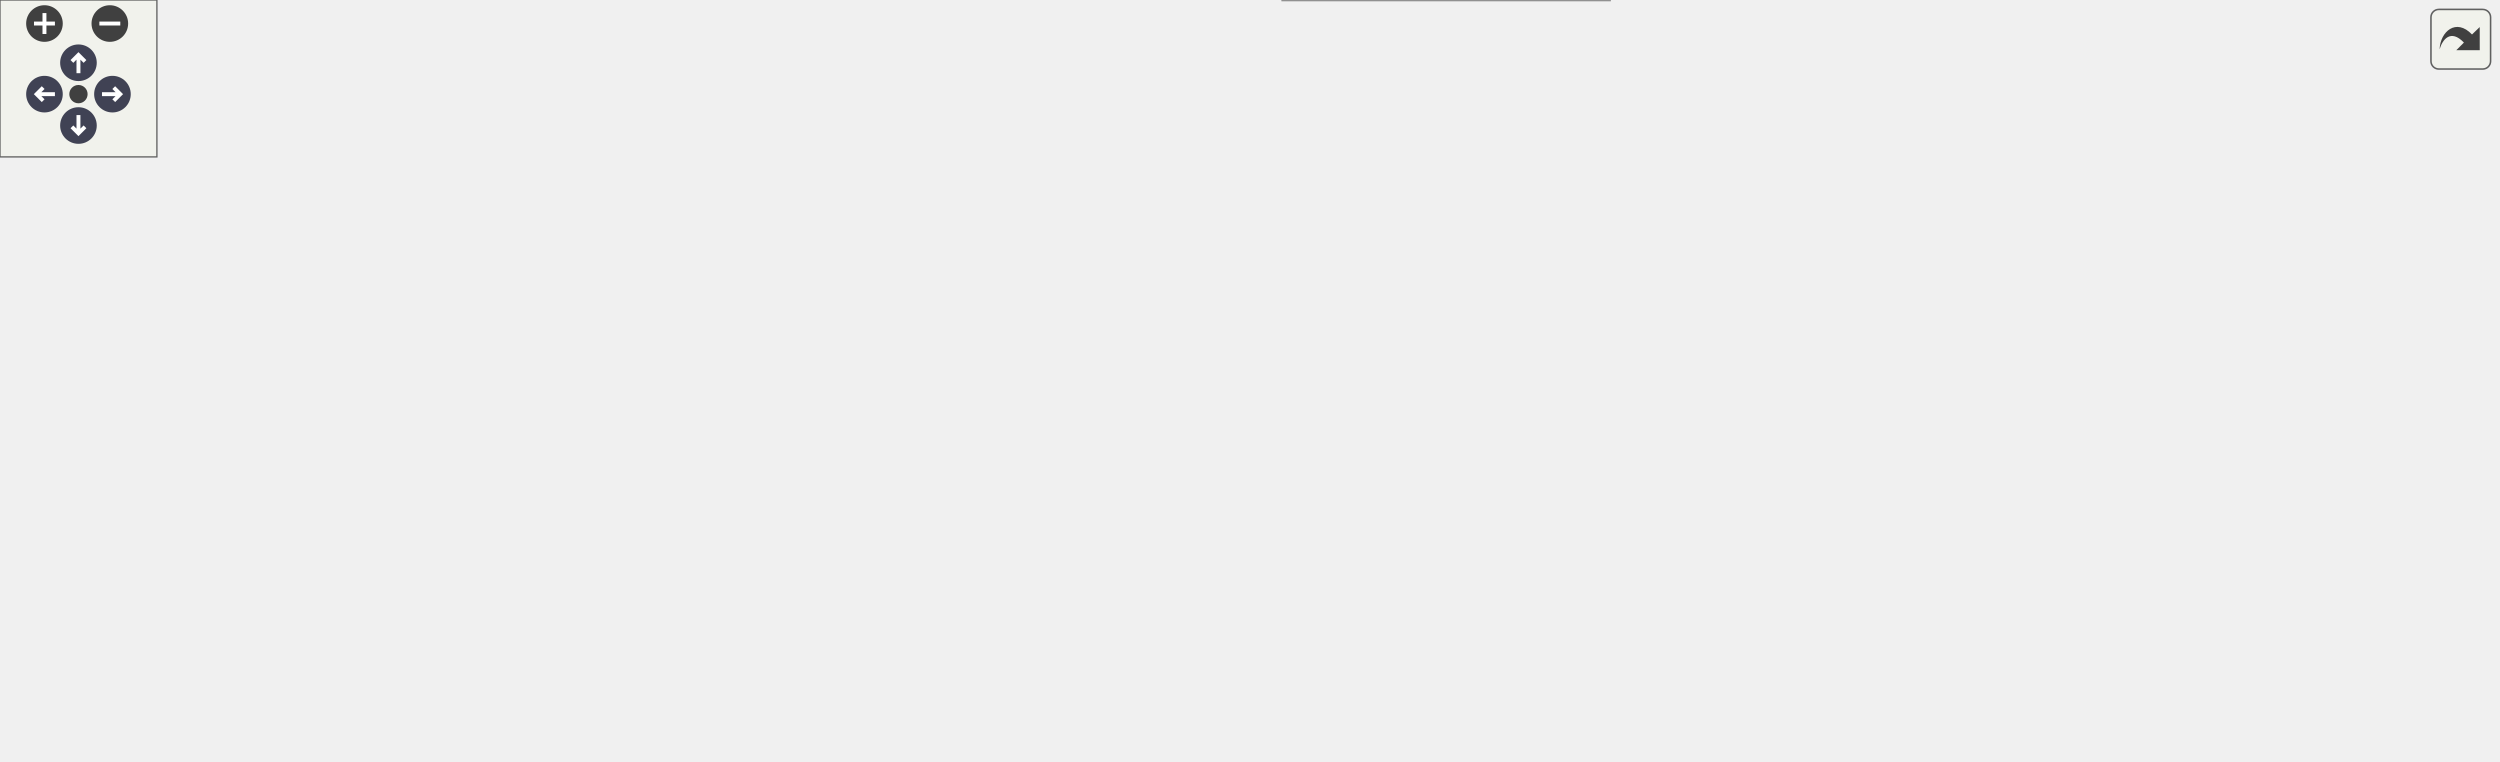
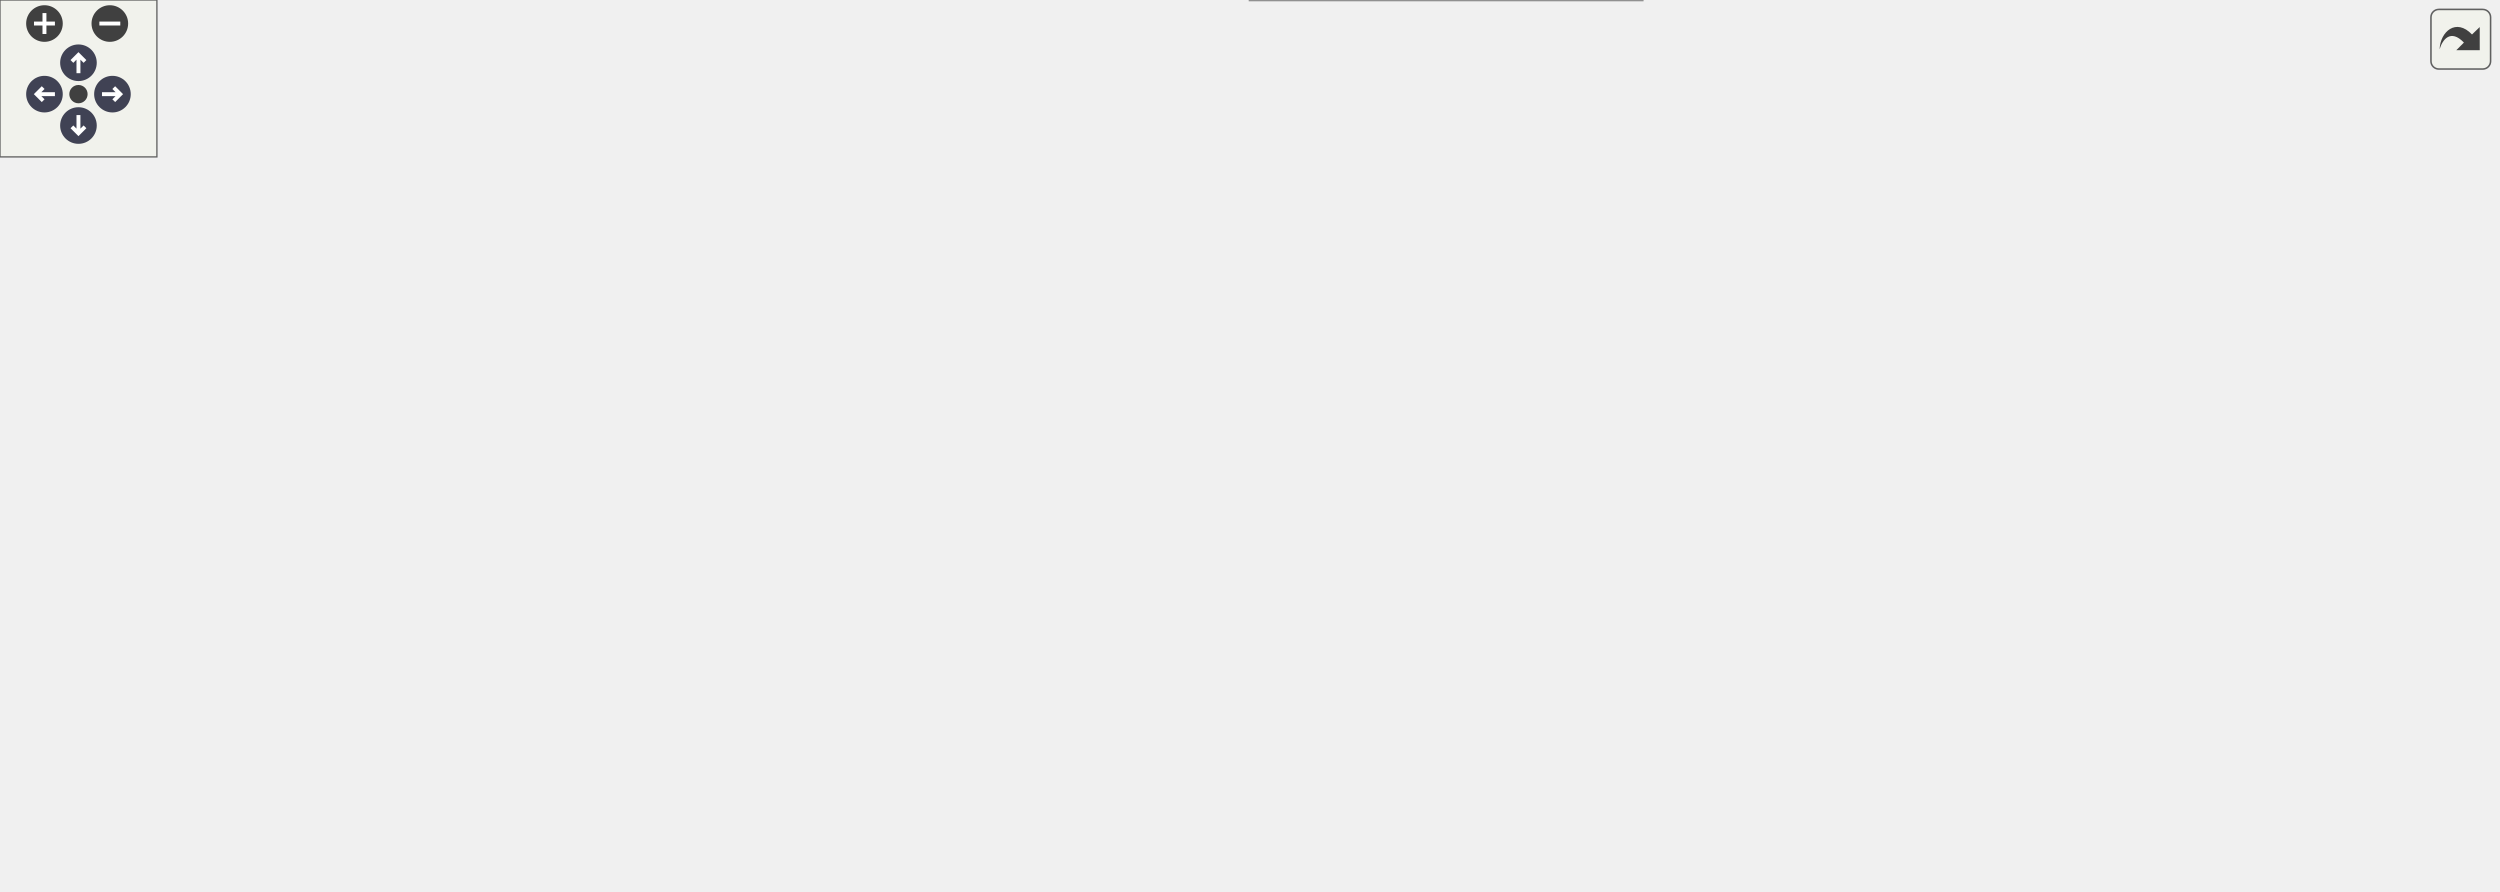
<svg xmlns="http://www.w3.org/2000/svg" xmlns:xlink="http://www.w3.org/1999/xlink" id="main" version="1.1" xml:space="preserve">
  <style type="text/css">
.node, .edge {opacity: 0.7;}
.node.selected, .edge.selected {opacity: 1;}
.edge:hover path { stroke: red; }
.edge:hover polygon { stroke: red; fill: red; }
</style>
  <defs>
    <circle id="rim" cx="0" cy="0" r="7" />
    <circle id="rim2" cx="0" cy="0" r="3.5" />
    <g id="zoomPlus">
      <use xlink:href="#rim" fill="#404040">
        <set attributeName="fill" to="#808080" begin="zoomplus.mouseover" end="zoomplus.mouseout" />
      </use>
      <path d="M-4,0h8M0,-4v8" fill="none" stroke="white" stroke-width="1.5" pointer-events="none" />
    </g>
    <g id="zoomMin">
      <use xlink:href="#rim" fill="#404040">
        <set attributeName="fill" to="#808080" begin="zoomminus.mouseover" end="zoomminus.mouseout" />
      </use>
      <path d="M-4,0h8" fill="none" stroke="white" stroke-width="1.5" pointer-events="none" />
    </g>
    <g id="arrowUp" transform="translate(30 24)">
      <use xlink:href="#rim" />
      <path pointer-events="none" fill="none" stroke="white" stroke-width="1.5" d="M0,-3.0v7 M-2.5,-0.5L0,-3.0L2.5,-0.5" />
    </g>
    <g id="arrowRight" transform="rotate(90) translate(36 -43)">
      <use xlink:href="#rim" />
      <path pointer-events="none" fill="none" stroke="white" stroke-width="1.5" d="M0,-3.0v7 M-2.5,-0.5L0,-3.0L2.5,-0.5" />
    </g>
    <g id="arrowDown" transform="rotate(180) translate(-30 -48)">
      <use xlink:href="#rim" />
      <path pointer-events="none" fill="none" stroke="white" stroke-width="1.5" d="M0,-3.0v7 M-2.5,-0.5L0,-3.0L2.5,-0.5" />
    </g>
    <g id="arrowLeft" transform="rotate(270) translate(-36 17)">
      <use xlink:href="#rim" />
      <path pointer-events="none" fill="none" stroke="white" stroke-width="1.5" d="M0,-3.0v7 M-2.5,-0.5L0,-3.0L2.5,-0.5" />
    </g>
    <g id="resetDef">
      <use xlink:href="#rim2" fill="#404040">
        <set attributeName="fill" to="#808080" begin="reset.mouseover" end="reset.mouseout" />
      </use>
    </g>
  </defs>
  <svg id="graph" class="graph">
    <g id="viewport">
      <g id="Node000001" class="node">
        <g id="a_Node000001">
          <a xlink:title="Internal helper: the product index carrying one component's own variance.">
-             <polygon fill="#999999" stroke="#666666" points="955,-105 831,-105 831,-86 955,-86 955,-105" />
-             <text text-anchor="middle" x="893" y="-93" font-family="Helvetica,sans-Serif" font-size="10.00">ProductDiagonalIndex</text>
+             <polygon fill="#999999" stroke="#666666" points="955,-134.5 831,-134.5 831,-115.5 955,-115.5 955,-134.5" />
+             <text text-anchor="middle" x="893" y="-122.5" font-family="Helvetica,sans-Serif" font-size="10.00">ProductDiagonalIndex</text>
          </a>
        </g>
      </g>
      <g id="Node000002" class="node">
        <g id="a_Node000002">
          <a xlink:href="statistics__accumulator_8c.html#a2fba3f0c5d77e7ef7e7a11cb1b991f51" target="_top" xlink:title="Derives one output field from centered accumulator state.">
-             <polygon fill="white" stroke="#666666" points="795,-105 677,-105 677,-86 795,-86 795,-105" />
-             <text text-anchor="middle" x="736" y="-93" font-family="Helvetica,sans-Serif" font-size="10.00">PicurvWindowDerive</text>
+             <polygon fill="white" stroke="#666666" points="795,-134.5 677,-134.5 677,-115.5 795,-115.5 795,-134.5" />
+             <text text-anchor="middle" x="736" y="-122.5" font-family="Helvetica,sans-Serif" font-size="10.00">PicurvWindowDerive</text>
          </a>
        </g>
      </g>
      <g id="edge1_Node000001_Node000002" class="edge">
        <g id="a_edge1_Node000001_Node000002">
          <a xlink:title=" ">
-             <path fill="none" stroke="#63b8ff" d="M820.72,-95.5C812.12,-95.5 803.41,-95.5 795.04,-95.5" />
-             <polygon fill="#63b8ff" stroke="#63b8ff" points="820.74,-99 830.74,-95.5 820.74,-92 820.74,-99" />
+             <path fill="none" stroke="#63b8ff" d="M820.72,-125C812.12,-125 803.41,-125 795.04,-125" />
+             <polygon fill="#63b8ff" stroke="#63b8ff" points="820.74,-128.5 830.74,-125 820.74,-121.5 820.74,-128.5" />
          </a>
        </g>
      </g>
      <g id="Node000003" class="node">
        <g id="a_Node000003">
          <a xlink:href="postprocessing__kernels_8c.html#a33426abb9b02ab037e664bca27f23c6f" target="_top" xlink:title="Derives one accumulated statistic and converts it to nodal values.">
-             <polygon fill="white" stroke="#666666" points="637,-143 469,-143 469,-124 637,-124 637,-143" />
-             <text text-anchor="middle" x="553" y="-131" font-family="Helvetica,sans-Serif" font-size="10.00">ComputeWindowStatisticNodal</text>
+             <polygon fill="white" stroke="#666666" points="637,-191.5 469,-191.5 469,-172.5 637,-172.5 637,-191.5" />
+             <text text-anchor="middle" x="553" y="-179.5" font-family="Helvetica,sans-Serif" font-size="10.00">ComputeWindowStatisticNodal</text>
          </a>
        </g>
      </g>
      <g id="edge2_Node000002_Node000003" class="edge">
        <g id="a_edge2_Node000002_Node000003">
          <a xlink:title=" ">
-             <path fill="none" stroke="#63b8ff" d="M679.36,-107.18C653.69,-112.57 623.61,-118.89 599.35,-123.98" />
-             <polygon fill="#63b8ff" stroke="#63b8ff" points="680.26,-110.57 689.33,-105.09 678.82,-103.72 680.26,-110.57" />
+             <path fill="none" stroke="#63b8ff" d="M699.42,-138.14C681.92,-144.43 660.46,-151.91 641,-158 624.7,-163.1 606.51,-168.21 590.99,-172.39" />
+             <polygon fill="#63b8ff" stroke="#63b8ff" points="701.02,-141.28 709.23,-134.58 698.63,-134.7 701.02,-141.28" />
          </a>
        </g>
      </g>
      <g id="Node000009" class="node">
        <g id="a_Node000009">
          <a xlink:href="postprocessing__kernels_8c.html#a32d990ac07918f9aae59c0810e23b072" target="_top" xlink:title="Writes a window's statistics merged over homogeneous directions as a profile.">
-             <polygon fill="white" stroke="#666666" points="641,-182 465,-182 465,-163 641,-163 641,-182" />
-             <text text-anchor="middle" x="553" y="-170" font-family="Helvetica,sans-Serif" font-size="10.00">ComputeWindowStatisticsProfile</text>
+             <polygon fill="white" stroke="#666666" points="641,-231.5 465,-231.5 465,-212.5 641,-212.5 641,-231.5" />
+             <text text-anchor="middle" x="553" y="-219.5" font-family="Helvetica,sans-Serif" font-size="10.00">ComputeWindowStatisticsProfile</text>
          </a>
        </g>
      </g>
      <g id="edge8_Node000002_Node000009" class="edge">
        <g id="a_edge8_Node000002_Node000009">
          <a xlink:title=" ">
-             <path fill="none" stroke="#63b8ff" d="M714.1,-110.87C695.7,-123.72 667.75,-141.64 641,-152.5 630.52,-156.75 618.94,-160.21 607.74,-162.97" />
-             <polygon fill="#63b8ff" stroke="#63b8ff" points="716.2,-113.67 722.32,-105.02 712.14,-107.97 716.2,-113.67" />
+             <path fill="none" stroke="#63b8ff" d="M718.95,-141.8C701.41,-159.18 671.68,-185.86 641,-201 631.25,-205.81 620.32,-209.56 609.6,-212.47" />
+             <polygon fill="#63b8ff" stroke="#63b8ff" points="721.58,-144.12 726.12,-134.54 716.6,-139.2 721.58,-144.12" />
          </a>
        </g>
      </g>
      <g id="Node000011" class="node">
        <g id="a_Node000011">
          <a xlink:href="postprocessing__kernels_8c.html#a96004a01d4277e96238aca83b0c8b48b" target="_top" xlink:title="Appends one convergence row for an accumulated window to its CSV history.">
-             <polygon fill="white" stroke="#666666" points="429,-96 237,-96 237,-77 429,-77 429,-96" />
-             <text text-anchor="middle" x="333" y="-84" font-family="Helvetica,sans-Serif" font-size="10.00">ComputeWindowStatisticsSummary</text>
+             <polygon fill="white" stroke="#666666" points="429,-145.5 237,-145.5 237,-126.5 429,-126.5 429,-145.5" />
+             <text text-anchor="middle" x="333" y="-133.5" font-family="Helvetica,sans-Serif" font-size="10.00">ComputeWindowStatisticsSummary</text>
          </a>
        </g>
      </g>
      <g id="edge12_Node000002_Node000011" class="edge">
        <g id="a_edge12_Node000002_Node000011">
          <a xlink:title=" ">
-             <path fill="none" stroke="#63b8ff" d="M666.51,-93.96C601.19,-92.5 502.23,-90.28 429.24,-88.64" />
-             <polygon fill="#63b8ff" stroke="#63b8ff" points="666.62,-97.47 676.69,-94.19 666.77,-90.47 666.62,-97.47" />
+             <path fill="none" stroke="#63b8ff" d="M666.51,-126.88C601.19,-128.67 502.23,-131.39 429.24,-133.39" />
+             <polygon fill="#63b8ff" stroke="#63b8ff" points="666.79,-130.37 676.69,-126.6 666.6,-123.38 666.79,-130.37" />
          </a>
        </g>
      </g>
      <g id="Node000012" class="node">
        <g id="a_Node000012">
          <a xlink:href="test__statistics__accumulator_8c.html#a60c85a8d3a5554594fc724acbbf7f210" target="_top" xlink:title="Derived quantities reproduce the analytic values the accumulated state implies.">
-             <polygon fill="white" stroke="#666666" points="615.5,-19 490.5,-19 490.5,0 615.5,0 615.5,-19" />
-             <text text-anchor="middle" x="553" y="-7" font-family="Helvetica,sans-Serif" font-size="10.00">TestDerivedQuantities</text>
+             <polygon fill="white" stroke="#666666" points="615.5,-115.5 490.5,-115.5 490.5,-96.5 615.5,-96.5 615.5,-115.5" />
+             <text text-anchor="middle" x="553" y="-103.5" font-family="Helvetica,sans-Serif" font-size="10.00">TestDerivedQuantities</text>
          </a>
        </g>
      </g>
      <g id="edge14_Node000002_Node000012" class="edge">
        <g id="a_edge14_Node000002_Node000012">
          <a xlink:title=" ">
-             <path fill="none" stroke="#63b8ff" d="M716.7,-78.99C698.7,-63.63 669.81,-41.27 641,-28.5 632.24,-24.62 622.61,-21.5 613.06,-19.01" />
-             <polygon fill="#63b8ff" stroke="#63b8ff" points="714.77,-81.95 724.61,-85.89 719.37,-76.68 714.77,-81.95" />
+             <path fill="none" stroke="#63b8ff" d="M666.48,-117.81C649.76,-116.05 631.97,-114.18 615.59,-112.47" />
+             <polygon fill="#63b8ff" stroke="#63b8ff" points="666.42,-121.32 676.73,-118.88 667.15,-114.36 666.42,-121.32" />
          </a>
        </g>
      </g>
      <g id="Node000014" class="node">
        <g id="a_Node000014">
-           <a xlink:href="test__statistics__accumulator_8c.html#af5a331b13f5bb580e05278e5960fe750" target="_top" xlink:title="A homogeneous merge equals the moments of the slot's pooled sample set.">
-             <polygon fill="white" stroke="#666666" points="628,-67.5 478,-67.5 478,-37.5 628,-37.5 628,-67.5" />
-             <text text-anchor="start" x="486" y="-55.5" font-family="Helvetica,sans-Serif" font-size="10.00">TestReductionEqualsPooled</text>
-             <text text-anchor="middle" x="553" y="-44.5" font-family="Helvetica,sans-Serif" font-size="10.00">Moments</text>
+           <a xlink:href="test__statistics__accumulator_8c.html#a622994460c27cd6ef4eeffdae71b4e4d" target="_top" xlink:title="A particle-sampled field is accumulated over the occupied states only.">
+             <polygon fill="white" stroke="#666666" points="622,-78 484,-78 484,-48 622,-48 622,-78" />
+             <text text-anchor="start" x="492" y="-66" font-family="Helvetica,sans-Serif" font-size="10.00">TestParticleSampledField</text>
+             <text text-anchor="middle" x="553" y="-55" font-family="Helvetica,sans-Serif" font-size="10.00">UsesOccupiedStates</text>
          </a>
        </g>
      </g>
      <g id="edge16_Node000002_Node000014" class="edge">
        <g id="a_edge16_Node000002_Node000014">
          <a xlink:title=" ">
-             <path fill="none" stroke="#63b8ff" d="M684.86,-83.59C663.91,-78.61 639.33,-72.77 617.17,-67.51" />
-             <polygon fill="#63b8ff" stroke="#63b8ff" points="684.29,-87.05 694.83,-85.96 685.91,-80.24 684.29,-87.05" />
+             <path fill="none" stroke="#63b8ff" d="M702.96,-111.51C684.92,-104.14 661.88,-95.09 641,-88 630.88,-84.56 620,-81.19 609.47,-78.09" />
+             <polygon fill="#63b8ff" stroke="#63b8ff" points="701.85,-114.84 712.43,-115.42 704.52,-108.37 701.85,-114.84" />
+           </a>
+         </g>
+       </g>
+       <g id="Node000015" class="node">
+         <g id="a_Node000015">
+           <a xlink:href="test__statistics__accumulator_8c.html#af5a331b13f5bb580e05278e5960fe750" target="_top" xlink:title="A homogeneous merge equals the moments of the slot's pooled sample set.">
+             <polygon fill="white" stroke="#666666" points="628,-30 478,-30 478,0 628,0 628,-30" />
+             <text text-anchor="start" x="486" y="-18" font-family="Helvetica,sans-Serif" font-size="10.00">TestReductionEqualsPooled</text>
+             <text text-anchor="middle" x="553" y="-7" font-family="Helvetica,sans-Serif" font-size="10.00">Moments</text>
+           </a>
+         </g>
+       </g>
+       <g id="edge18_Node000002_Node000015" class="edge">
+         <g id="a_edge18_Node000002_Node000015">
+           <a xlink:title=" ">
+             <path fill="none" stroke="#63b8ff" d="M720.61,-107.61C703.57,-88.12 673.37,-56.9 641,-39 634.83,-35.59 628.14,-32.63 621.31,-30.08" />
+             <polygon fill="#63b8ff" stroke="#63b8ff" points="718.12,-110.09 727.28,-115.42 723.45,-105.54 718.12,-110.09" />
          </a>
        </g>
      </g>
      <g id="Node000004" class="node">
        <g id="a_Node000004">
          <a xlink:href="test__post__compute__mpi_8c.html#a06ceebd964cf39ad5235bae41563883b" target="_top" xlink:title="Exercises accumulator-to-derived-nodal field statistics across ownership boundaries.">
-             <polygon fill="white" stroke="#666666" points="404.5,-144.5 261.5,-144.5 261.5,-114.5 404.5,-114.5 404.5,-144.5" />
-             <text text-anchor="start" x="269.5" y="-132.5" font-family="Helvetica,sans-Serif" font-size="10.00">TestFieldStatisticsDerived</text>
-             <text text-anchor="middle" x="333" y="-121.5" font-family="Helvetica,sans-Serif" font-size="10.00">NodalMultiRank</text>
+             <polygon fill="white" stroke="#666666" points="404.5,-194 261.5,-194 261.5,-164 404.5,-164 404.5,-194" />
+             <text text-anchor="start" x="269.5" y="-182" font-family="Helvetica,sans-Serif" font-size="10.00">TestFieldStatisticsDerived</text>
+             <text text-anchor="middle" x="333" y="-171" font-family="Helvetica,sans-Serif" font-size="10.00">NodalMultiRank</text>
          </a>
        </g>
      </g>
      <g id="edge3_Node000003_Node000004" class="edge">
        <g id="a_edge3_Node000003_Node000004">
          <a xlink:title=" ">
-             <path fill="none" stroke="#63b8ff" d="M458.95,-131.79C440.78,-131.46 422.02,-131.11 404.72,-130.8" />
-             <polygon fill="#63b8ff" stroke="#63b8ff" points="458.9,-135.29 468.96,-131.98 459.03,-128.29 458.9,-135.29" />
+             <path fill="none" stroke="#63b8ff" d="M458.95,-180.72C440.78,-180.47 422.02,-180.21 404.72,-179.97" />
+             <polygon fill="#63b8ff" stroke="#63b8ff" points="458.91,-184.22 468.96,-180.86 459.01,-177.22 458.91,-184.22" />
          </a>
        </g>
      </g>
      <g id="Node000006" class="node">
        <g id="a_Node000006">
          <a xlink:href="postprocessor_8c.html#a6342a6558b97c33da71d88a979cbdc47" target="_top" xlink:title="Internal helper: writes one window's or ensemble's derived output for a step.">
-             <polygon fill="white" stroke="#666666" points="396.5,-182 269.5,-182 269.5,-163 396.5,-163 396.5,-182" />
-             <text text-anchor="middle" x="333" y="-170" font-family="Helvetica,sans-Serif" font-size="10.00">WriteWindowStatistics</text>
+             <polygon fill="white" stroke="#666666" points="396.5,-231.5 269.5,-231.5 269.5,-212.5 396.5,-212.5 396.5,-231.5" />
+             <text text-anchor="middle" x="333" y="-219.5" font-family="Helvetica,sans-Serif" font-size="10.00">WriteWindowStatistics</text>
          </a>
        </g>
      </g>
      <g id="edge5_Node000003_Node000006" class="edge">
        <g id="a_edge5_Node000003_Node000006">
          <a xlink:title=" ">
-             <path fill="none" stroke="#63b8ff" d="M488.47,-144.86C456.32,-150.62 417.72,-157.52 387.16,-162.99" />
-             <polygon fill="#63b8ff" stroke="#63b8ff" points="489.44,-148.25 498.67,-143.04 488.21,-141.36 489.44,-148.25" />
+             <path fill="none" stroke="#63b8ff" d="M490.09,-193.36C457.18,-199.4 417.19,-206.74 385.92,-212.47" />
+             <polygon fill="#63b8ff" stroke="#63b8ff" points="490.86,-196.78 500.06,-191.53 489.59,-189.89 490.86,-196.78" />
          </a>
        </g>
      </g>
      <g id="Node000005" class="node">
        <g id="a_Node000005">
          <a xlink:href="test__post__compute__mpi_8c.html#a3c04138a5bfe5d72780bb7e82a18e627" target="_top" xlink:title="Runs the serial/MPI post-processing compute regression suite.">
-             <polygon fill="white" stroke="#666666" points="159.5,-180 118.5,-180 118.5,-161 159.5,-161 159.5,-180" />
-             <text text-anchor="middle" x="139" y="-168" font-family="Helvetica,sans-Serif" font-size="10.00">main</text>
+             <polygon fill="white" stroke="#666666" points="159.5,-229.5 118.5,-229.5 118.5,-210.5 159.5,-210.5 159.5,-229.5" />
+             <text text-anchor="middle" x="139" y="-217.5" font-family="Helvetica,sans-Serif" font-size="10.00">main</text>
          </a>
        </g>
      </g>
      <g id="edge4_Node000004_Node000005" class="edge">
        <g id="a_edge4_Node000004_Node000005">
          <a xlink:title=" ">
-             <path fill="none" stroke="#63b8ff" d="M251.68,-146.65C217.86,-153.87 181.38,-161.66 159.63,-166.31" />
-             <polygon fill="#63b8ff" stroke="#63b8ff" points="252.55,-150.05 261.6,-144.53 251.09,-143.2 252.55,-150.05" />
+             <path fill="none" stroke="#63b8ff" d="M251.68,-196.15C217.86,-203.37 181.38,-211.16 159.63,-215.81" />
+             <polygon fill="#63b8ff" stroke="#63b8ff" points="252.55,-199.55 261.6,-194.03 251.09,-192.7 252.55,-199.55" />
          </a>
        </g>
      </g>
      <g id="Node000007" class="node">
        <g id="a_Node000007">
          <a xlink:href="postprocessor_8c.html#aac80a415d58365fb1d3f5d8702a4d970" target="_top" xlink:title="Derives and writes field statistics for the windows a recipe requests.">
-             <polygon fill="white" stroke="#666666" points="201,-140 77,-140 77,-121 201,-121 201,-140" />
-             <text text-anchor="middle" x="139" y="-128" font-family="Helvetica,sans-Serif" font-size="10.00">FieldStatisticsPipeline</text>
+             <polygon fill="white" stroke="#666666" points="201,-189.5 77,-189.5 77,-170.5 201,-170.5 201,-189.5" />
+             <text text-anchor="middle" x="139" y="-177.5" font-family="Helvetica,sans-Serif" font-size="10.00">FieldStatisticsPipeline</text>
          </a>
        </g>
      </g>
      <g id="edge6_Node000006_Node000007" class="edge">
        <g id="a_edge6_Node000006_Node000007">
          <a xlink:title=" ">
-             <path fill="none" stroke="#63b8ff" d="M272.8,-161C260.93,-158.6 248.55,-156.02 237,-153.5 217.89,-149.33 196.76,-144.36 179.1,-140.1" />
-             <polygon fill="#63b8ff" stroke="#63b8ff" points="272.13,-164.43 282.62,-162.97 273.51,-157.57 272.13,-164.43" />
+             <path fill="none" stroke="#63b8ff" d="M272.8,-210.5C260.93,-208.1 248.55,-205.52 237,-203 217.89,-198.83 196.76,-193.86 179.1,-189.6" />
+             <polygon fill="#63b8ff" stroke="#63b8ff" points="272.13,-213.93 282.62,-212.47 273.51,-207.07 272.13,-213.93" />
          </a>
        </g>
      </g>
      <g id="Node000008" class="node">
        <g id="a_Node000008">
          <a xlink:href="postprocessor_8c.html#a3c04138a5bfe5d72780bb7e82a18e627" target="_top" xlink:title="Entry point for the postprocessor executable.">
-             <polygon fill="white" stroke="#666666" points="41,-140 0,-140 0,-121 41,-121 41,-140" />
-             <text text-anchor="middle" x="20.5" y="-128" font-family="Helvetica,sans-Serif" font-size="10.00">main</text>
+             <polygon fill="white" stroke="#666666" points="41,-189.5 0,-189.5 0,-170.5 41,-170.5 41,-189.5" />
+             <text text-anchor="middle" x="20.5" y="-177.5" font-family="Helvetica,sans-Serif" font-size="10.00">main</text>
          </a>
        </g>
      </g>
      <g id="edge7_Node000007_Node000008" class="edge">
        <g id="a_edge7_Node000007_Node000008">
          <a xlink:title=" ">
-             <path fill="none" stroke="#63b8ff" d="M66.46,-130.5C57.17,-130.5 48.36,-130.5 41.04,-130.5" />
-             <polygon fill="#63b8ff" stroke="#63b8ff" points="66.68,-134 76.68,-130.5 66.68,-127 66.68,-134" />
+             <path fill="none" stroke="#63b8ff" d="M66.46,-180C57.17,-180 48.36,-180 41.04,-180" />
+             <polygon fill="#63b8ff" stroke="#63b8ff" points="66.68,-183.5 76.68,-180 66.68,-176.5 66.68,-183.5" />
          </a>
        </g>
      </g>
      <g id="edge11_Node000009_Node000006" class="edge">
        <g id="a_edge11_Node000009_Node000006">
          <a xlink:title=" ">
-             <path fill="none" stroke="#63b8ff" d="M454.69,-172.5C435.04,-172.5 414.88,-172.5 396.8,-172.5" />
-             <polygon fill="#63b8ff" stroke="#63b8ff" points="454.9,-176 464.9,-172.5 454.9,-169 454.9,-176" />
+             <path fill="none" stroke="#63b8ff" d="M454.69,-222C435.04,-222 414.88,-222 396.8,-222" />
+             <polygon fill="#63b8ff" stroke="#63b8ff" points="454.9,-225.5 464.9,-222 454.9,-218.5 454.9,-225.5" />
          </a>
        </g>
      </g>
      <g id="Node000010" class="node">
        <g id="a_Node000010">
          <a xlink:href="test__post__compute__mpi_8c.html#a57c7ed82dc0d0908ebe6ca7d6061e352" target="_top" xlink:title="A wall-normal profile CSV holds each plane's pooled moments on any decomposition.">
-             <polygon fill="white" stroke="#666666" points="400.5,-230.5 265.5,-230.5 265.5,-200.5 400.5,-200.5 400.5,-230.5" />
-             <text text-anchor="start" x="273.5" y="-218.5" font-family="Helvetica,sans-Serif" font-size="10.00">TestFieldStatisticsProfile</text>
-             <text text-anchor="middle" x="333" y="-207.5" font-family="Helvetica,sans-Serif" font-size="10.00">MultiRank</text>
+             <polygon fill="white" stroke="#666666" points="400.5,-280 265.5,-280 265.5,-250 400.5,-250 400.5,-280" />
+             <text text-anchor="start" x="273.5" y="-268" font-family="Helvetica,sans-Serif" font-size="10.00">TestFieldStatisticsProfile</text>
+             <text text-anchor="middle" x="333" y="-257" font-family="Helvetica,sans-Serif" font-size="10.00">MultiRank</text>
          </a>
        </g>
      </g>
      <g id="edge9_Node000009_Node000010" class="edge">
        <g id="a_edge9_Node000009_Node000010">
          <a xlink:title=" ">
-             <path fill="none" stroke="#63b8ff" d="M493.77,-183.99C465.16,-189.63 430.54,-196.46 400.85,-202.31" />
-             <polygon fill="#63b8ff" stroke="#63b8ff" points="494.49,-187.41 503.62,-182.04 493.13,-180.54 494.49,-187.41" />
+             <path fill="none" stroke="#63b8ff" d="M493.77,-233.49C465.16,-239.13 430.54,-245.96 400.85,-251.81" />
+             <polygon fill="#63b8ff" stroke="#63b8ff" points="494.49,-236.91 503.62,-231.54 493.13,-230.04 494.49,-236.91" />
          </a>
        </g>
      </g>
      <g id="edge10_Node000010_Node000005" class="edge">
        <g id="a_edge10_Node000010_Node000005">
          <a xlink:title=" ">
-             <path fill="none" stroke="#63b8ff" d="M257.93,-198.14C222.47,-189.83 182.8,-180.53 159.7,-175.12" />
-             <polygon fill="#63b8ff" stroke="#63b8ff" points="257.26,-201.58 267.8,-200.45 258.86,-194.76 257.26,-201.58" />
+             <path fill="none" stroke="#63b8ff" d="M257.93,-247.64C222.47,-239.33 182.8,-230.03 159.7,-224.62" />
+             <polygon fill="#63b8ff" stroke="#63b8ff" points="257.26,-251.08 267.8,-249.95 258.86,-244.26 257.26,-251.08" />
          </a>
        </g>
      </g>
      <g id="edge13_Node000011_Node000007" class="edge">
        <g id="a_edge13_Node000011_Node000007">
          <a xlink:title=" ">
-             <path fill="none" stroke="#63b8ff" d="M271.62,-98.06C260.1,-100.41 248.16,-102.95 237,-105.5 216.49,-110.19 193.69,-116.03 175.36,-120.89" />
-             <polygon fill="#63b8ff" stroke="#63b8ff" points="272.49,-101.45 281.6,-96.05 271.11,-94.59 272.49,-101.45" />
+             <path fill="none" stroke="#63b8ff" d="M271.62,-147.56C260.1,-149.91 248.16,-152.45 237,-155 216.49,-159.69 193.69,-165.53 175.36,-170.39" />
+             <polygon fill="#63b8ff" stroke="#63b8ff" points="272.49,-150.95 281.6,-145.55 271.11,-144.09 272.49,-150.95" />
          </a>
        </g>
      </g>
      <g id="Node000013" class="node">
        <g id="a_Node000013">
          <a xlink:href="test__statistics__accumulator_8c.html#a3c04138a5bfe5d72780bb7e82a18e627" target="_top" xlink:title="Entry point for the accumulator suite.">
-             <polygon fill="white" stroke="#666666" points="353.5,-39 312.5,-39 312.5,-20 353.5,-20 353.5,-39" />
-             <text text-anchor="middle" x="333" y="-27" font-family="Helvetica,sans-Serif" font-size="10.00">main</text>
+             <polygon fill="white" stroke="#666666" points="353.5,-72.5 312.5,-72.5 312.5,-53.5 353.5,-53.5 353.5,-72.5" />
+             <text text-anchor="middle" x="333" y="-60.5" font-family="Helvetica,sans-Serif" font-size="10.00">main</text>
          </a>
        </g>
      </g>
      <g id="edge15_Node000012_Node000013" class="edge">
        <g id="a_edge15_Node000012_Node000013">
          <a xlink:title=" ">
-             <path fill="none" stroke="#63b8ff" d="M480.21,-16.09C435.79,-20.16 381.99,-25.1 353.66,-27.7" />
-             <polygon fill="#63b8ff" stroke="#63b8ff" points="480.77,-19.55 490.4,-15.15 480.13,-12.58 480.77,-19.55" />
+             <path fill="none" stroke="#63b8ff" d="M493.65,-94.49C447.14,-85.32 384.79,-73.02 353.56,-66.86" />
+             <polygon fill="#63b8ff" stroke="#63b8ff" points="493.13,-97.96 503.62,-96.46 494.49,-91.09 493.13,-97.96" />
          </a>
        </g>
      </g>
      <g id="edge17_Node000014_Node000013" class="edge">
        <g id="a_edge17_Node000014_Node000013">
          <a xlink:title=" ">
-             <path fill="none" stroke="#63b8ff" d="M467.72,-43.61C426.11,-39.22 379.43,-34.29 353.7,-31.58" />
-             <polygon fill="#63b8ff" stroke="#63b8ff" points="467.58,-47.11 477.89,-44.68 468.31,-40.15 467.58,-47.11" />
+             <path fill="none" stroke="#63b8ff" d="M473.74,-63C430.8,-63 380.93,-63 353.9,-63" />
+             <polygon fill="#63b8ff" stroke="#63b8ff" points="473.92,-66.5 483.92,-63 473.92,-59.5 473.92,-66.5" />
+           </a>
+         </g>
+       </g>
+       <g id="edge19_Node000015_Node000013" class="edge">
+         <g id="a_edge19_Node000015_Node000013">
+           <a xlink:title=" ">
+             <path fill="none" stroke="#63b8ff" d="M473.72,-32.24C430.76,-41.7 380.86,-52.68 353.85,-58.63" />
+             <polygon fill="#63b8ff" stroke="#63b8ff" points="474.61,-35.62 483.62,-30.06 473.1,-28.79 474.61,-35.62" />
          </a>
        </g>
      </g>
    </g>
  </svg>
  <g id="navigator" transform="translate(0 0)" fill="#404254">
    <rect fill="#f2f5e9" fill-opacity="0.5" stroke="#606060" stroke-width=".5" x="0" y="0" width="60" height="60" />
    <use id="zoomplus" xlink:href="#zoomPlus" x="17" y="9" />
    <use id="zoomminus" xlink:href="#zoomMin" x="42" y="9" />
    <use id="reset" xlink:href="#resetDef" x="30" y="36" />
    <use id="arrowup" xlink:href="#arrowUp" x="0" y="0" />
    <use id="arrowright" xlink:href="#arrowRight" x="0" y="0" />
    <use id="arrowdown" xlink:href="#arrowDown" x="0" y="0" />
    <use id="arrowleft" xlink:href="#arrowLeft" x="0" y="0" />
  </g>
  <svg viewBox="0 0 15 15" width="100%" height="30px" preserveAspectRatio="xMaxYMin meet">
    <g id="arrow_out" transform="scale(0.3 0.3)">
      <a xlink:href="statistics__accumulator_8c_a2d25f2981a59f3111315682fc7592273_icgraph_org.svg" target="_base">
        <rect id="button" ry="5" rx="5" y="6" x="6" height="38" width="38" fill="#f2f5e9" fill-opacity="0.5" stroke="#606060" stroke-width="1.0" />
        <path id="arrow" d="M 11.5,31.437 C 11.94,20.098 22.043,11.323 32.159,21.979 L 37.069,17.246 C 37.069,17.246 37.088,32 37.088,32 L 22.16,31.978 C 22.16,31.978 26.998,27.14 26.998,27.14 C 18.529,18.264 13.292,25.23 11.5,31.437 z" style="fill:#404040;" />
      </a>
    </g>
  </svg>
  <style type="text/css">

[data-mouse-over-selected='false'] { opacity: 0.7; }
[data-mouse-over-selected='true']  { opacity: 1.0; }

</style>
</svg>
